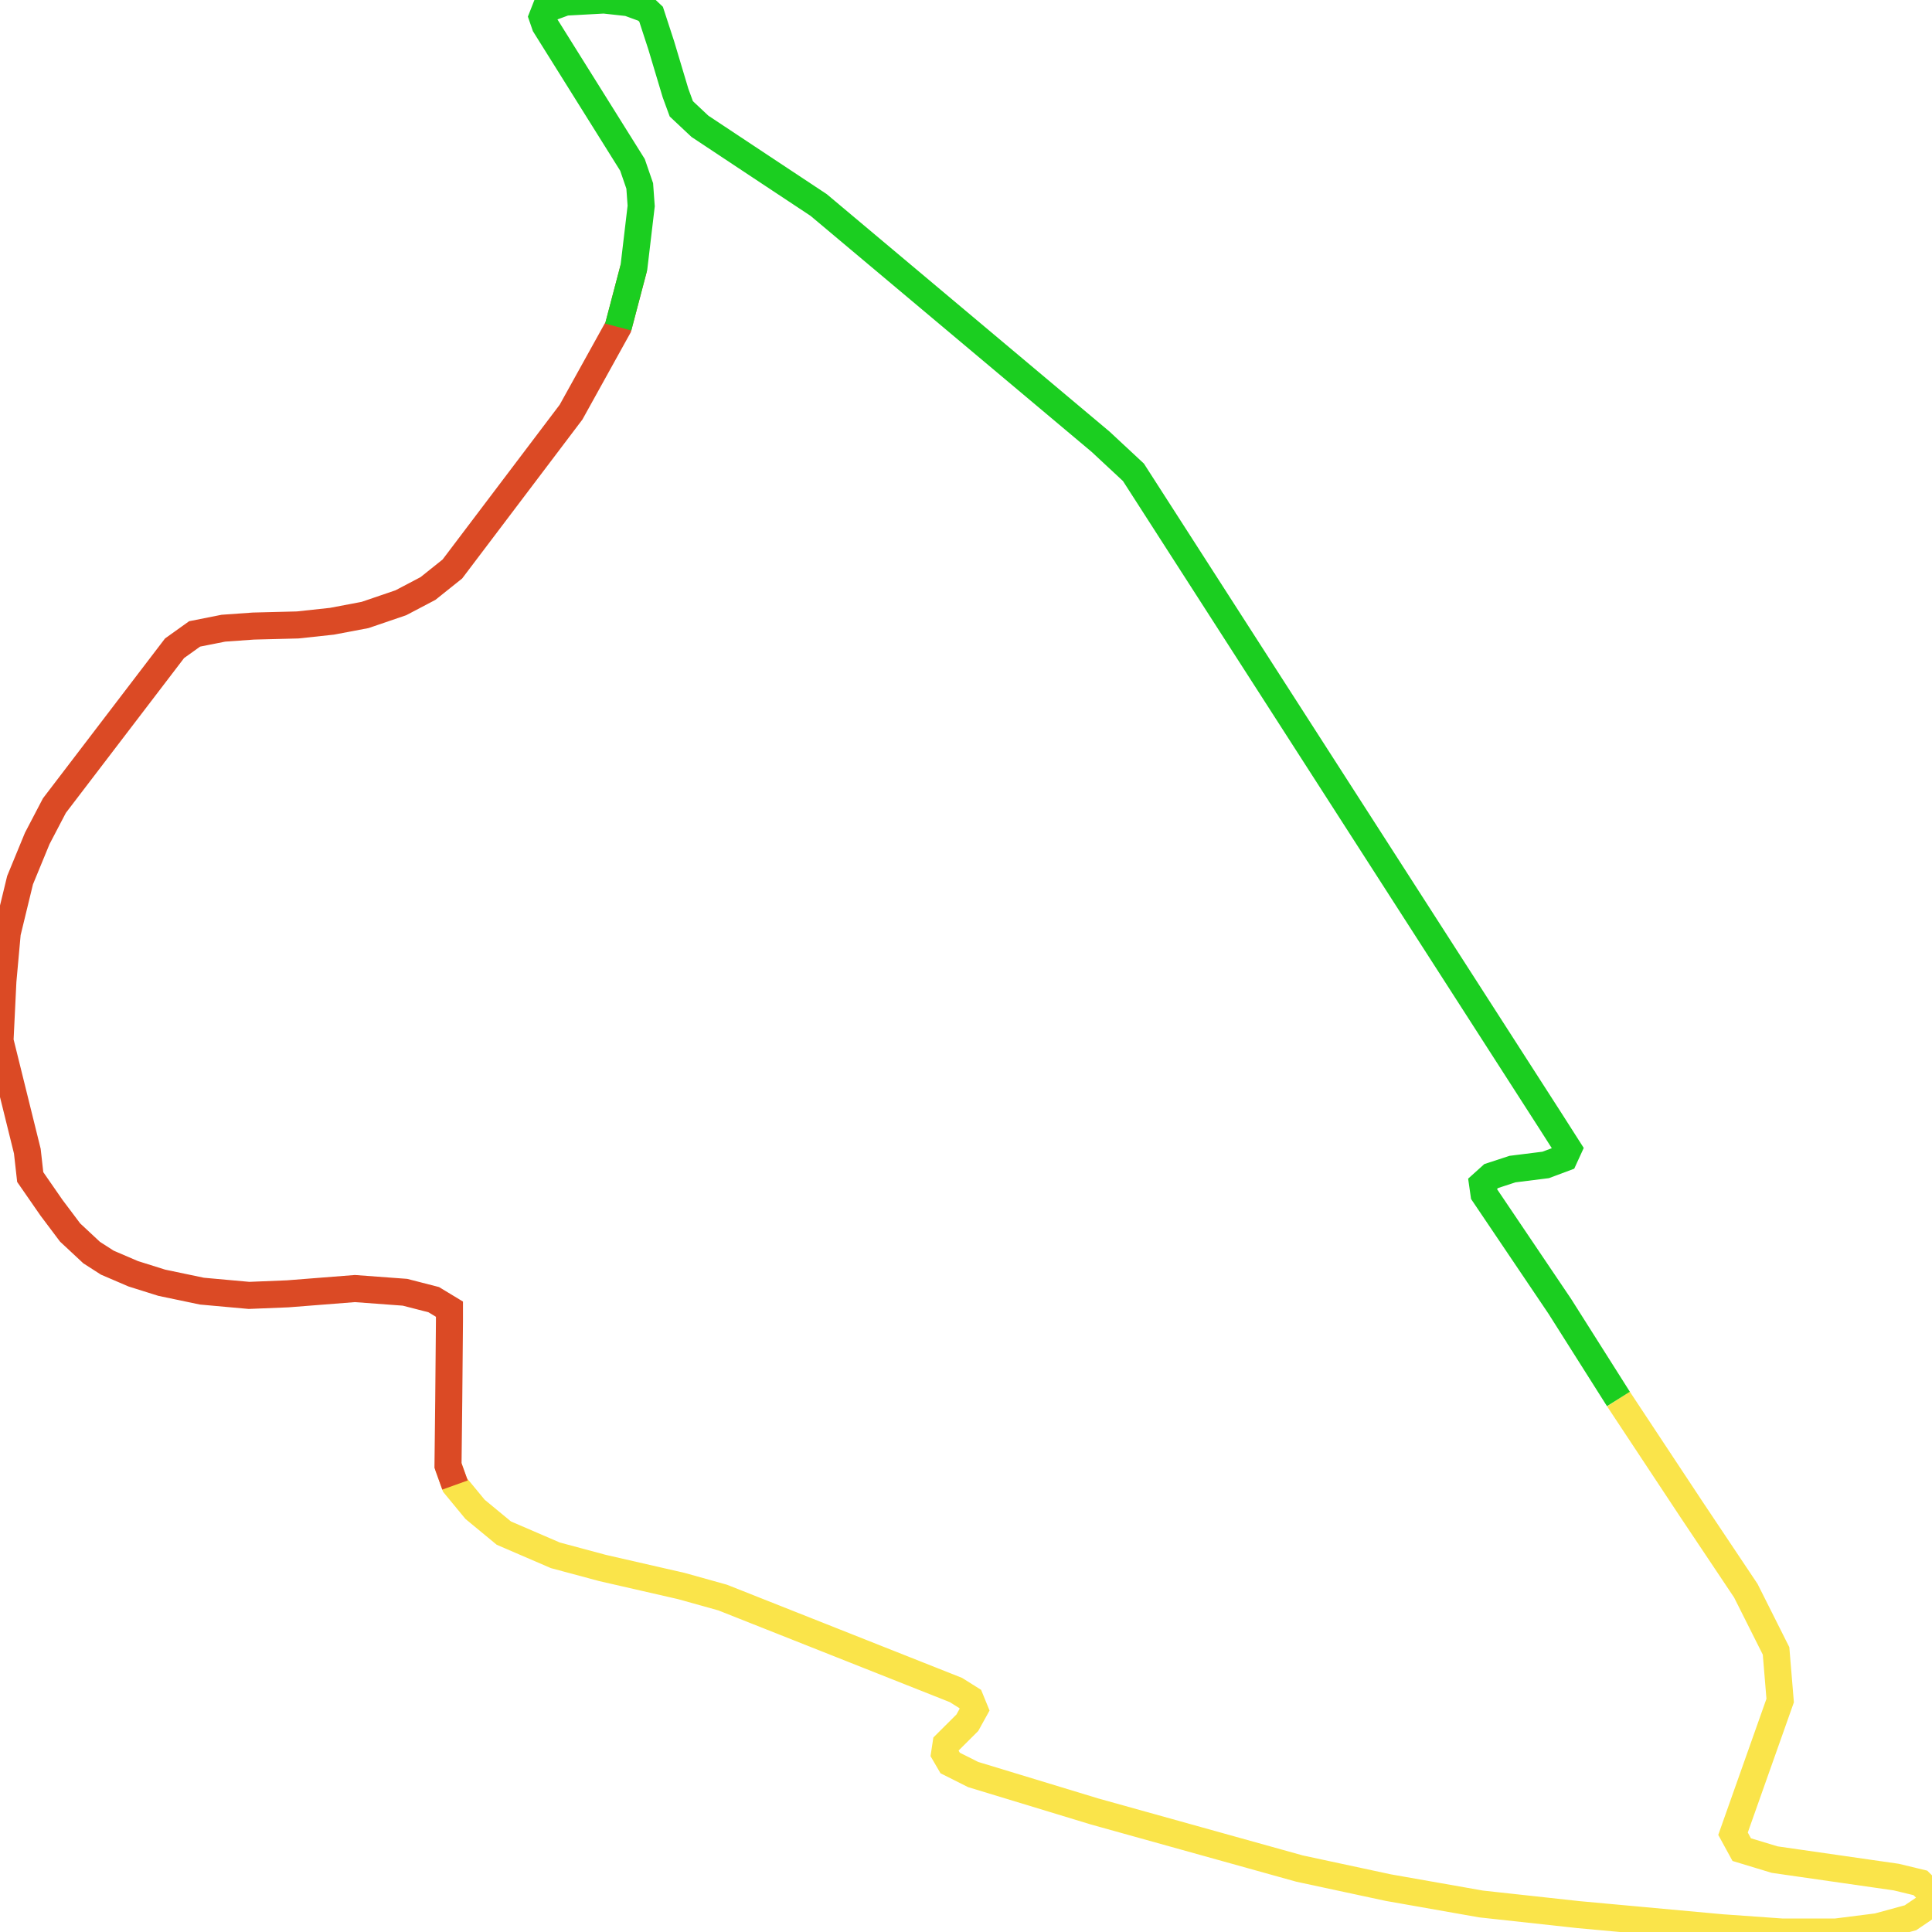
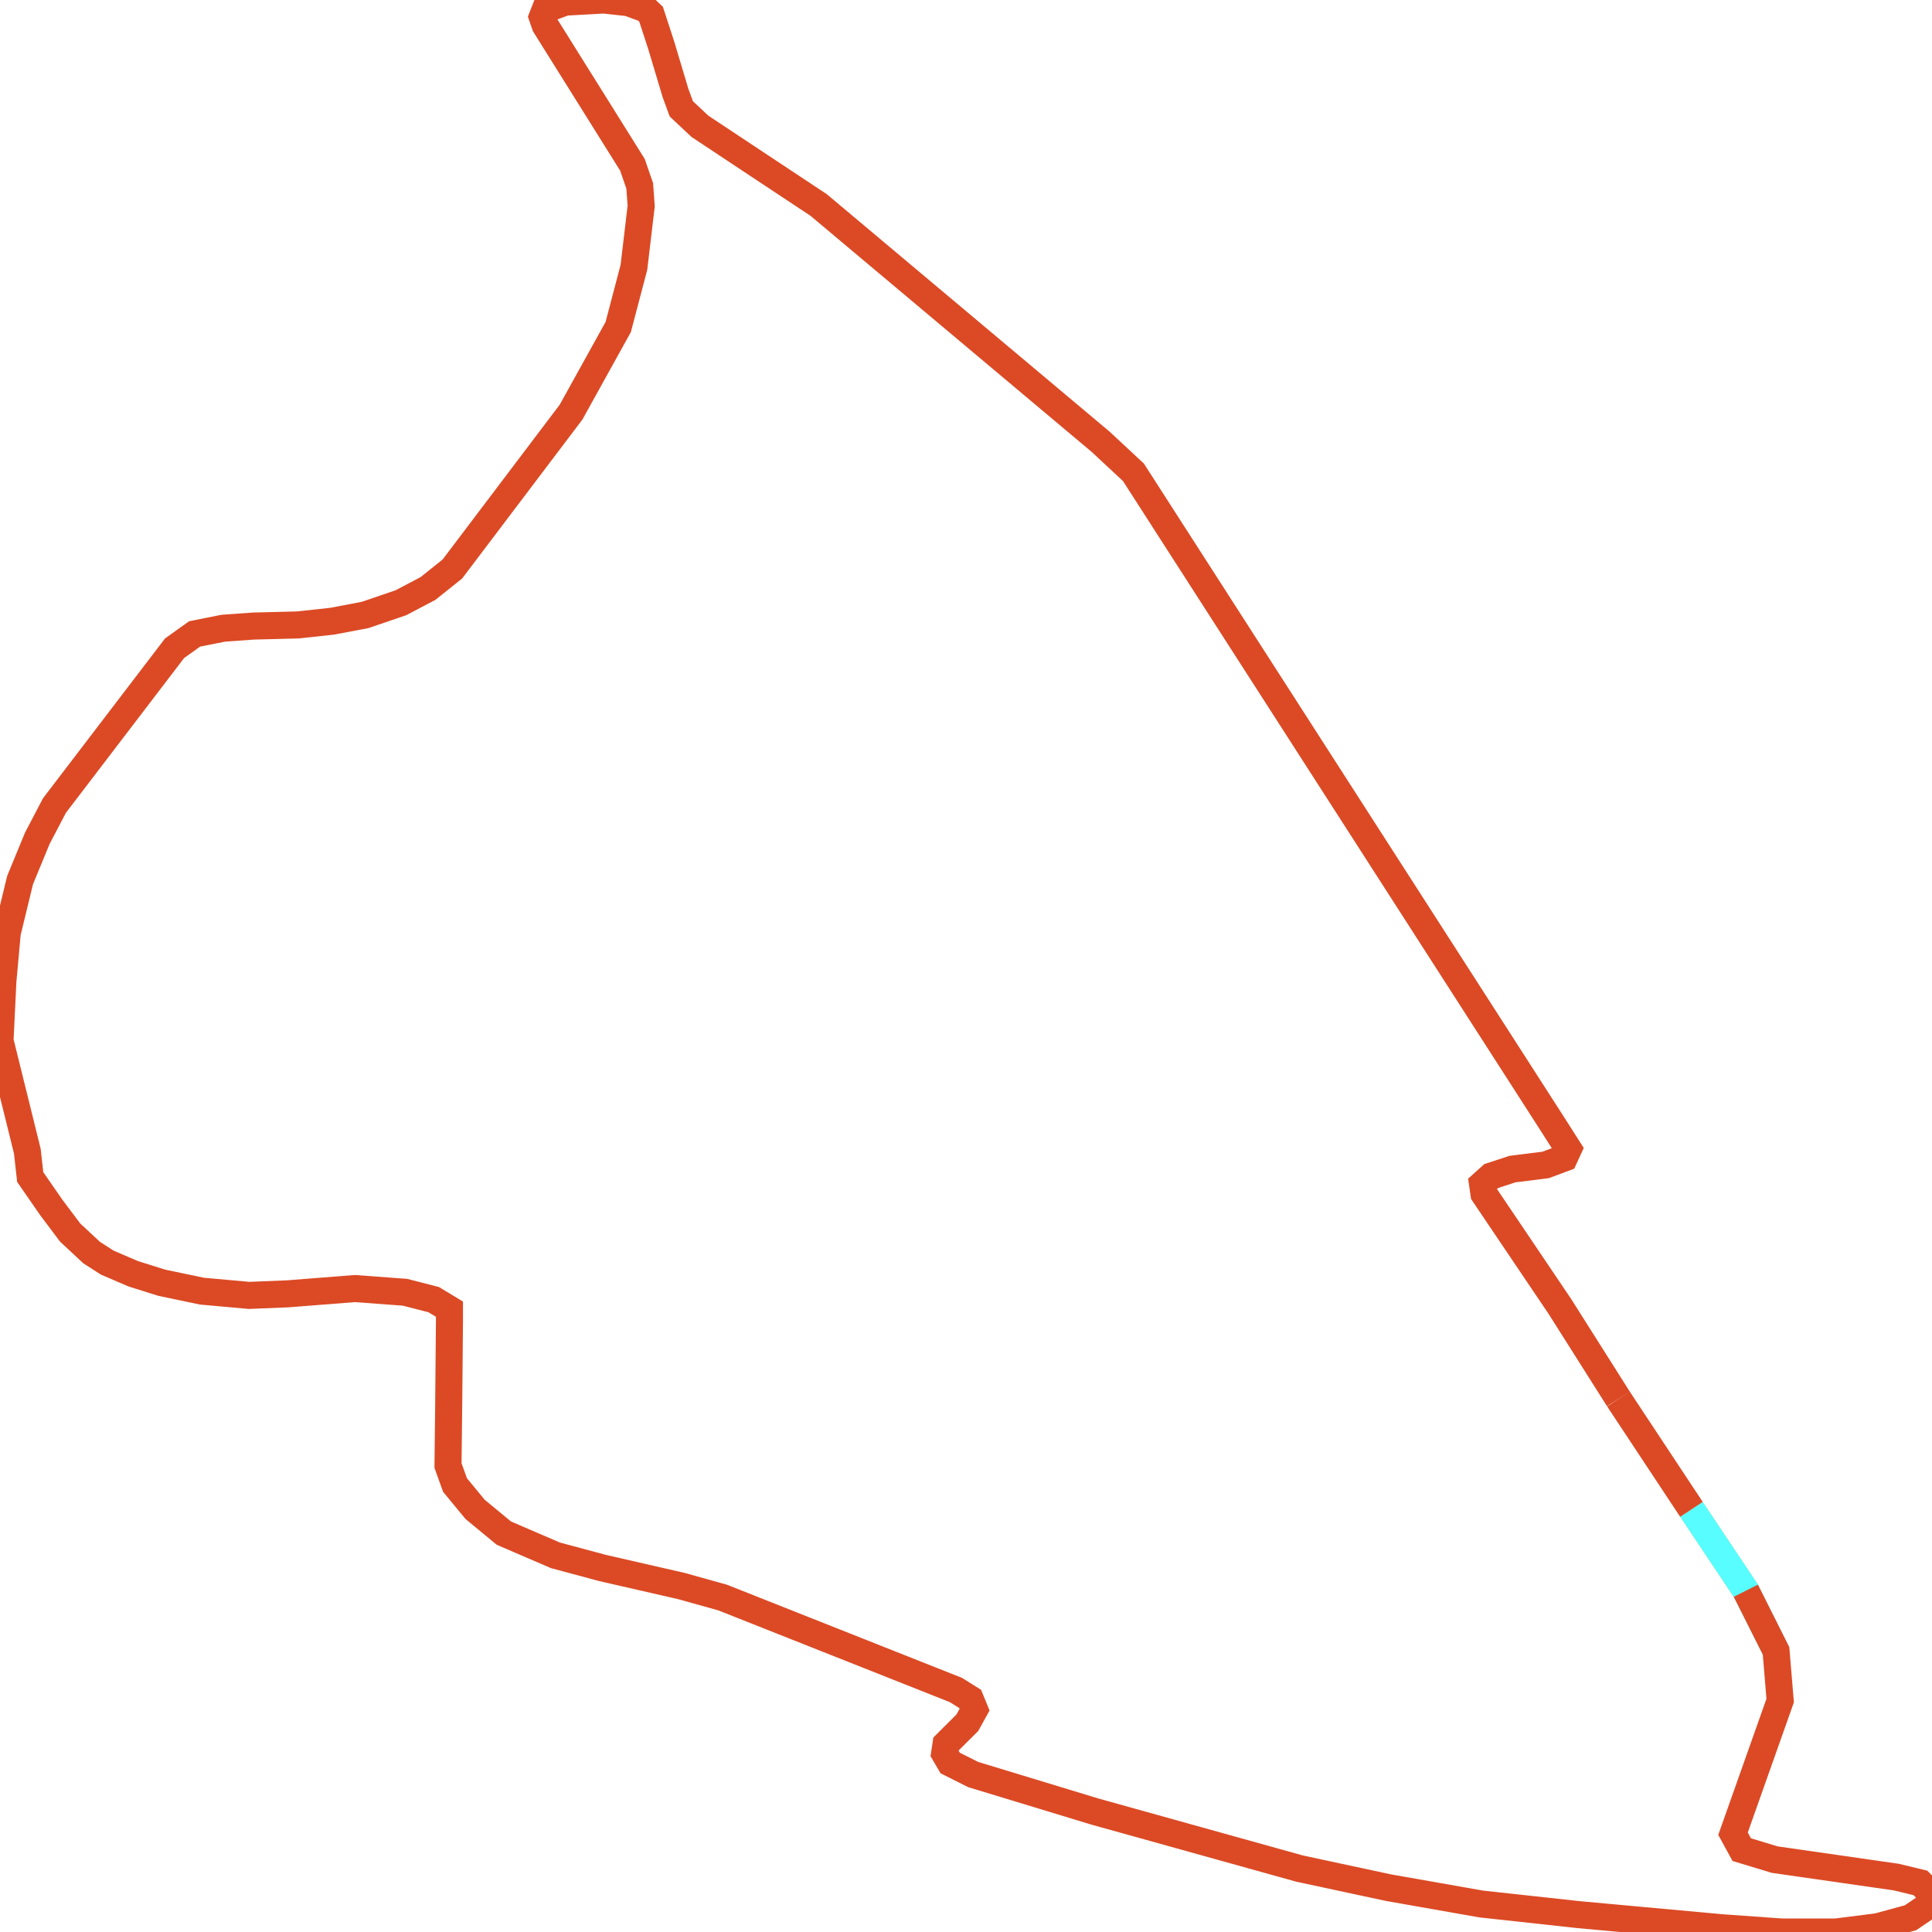
<svg xmlns="http://www.w3.org/2000/svg" width="500" height="500">
-   <path d="M418.846,362.049 L437.742,390.62 L451.821,411.678 L459.642,427.254 L460.706,440.103 L448.505,474.562 L450.757,478.681 L459.267,481.262 L490.74,485.787 L496.997,487.296 L500.0,490.283 L498.874,493.3 L494.431,496.316 L485.922,498.637 L475.16,500.0 L461.081,500.0 L445.564,498.898 L408.522,495.504 L383.306,492.749 L359.279,488.514 L336.316,483.583 L283.319,468.819 L251.846,459.247 L245.902,456.259 L244.463,453.794 L244.838,451.328 L250.344,445.846 L252.221,442.453 L251.095,439.697 L247.403,437.377 L187.023,413.447 L176.323,410.459 L155.925,405.79 L143.724,402.512 L130.397,396.769 L122.951,390.62 L117.757,384.325 L115.943,379.278" fill="none" stroke-width="7" stroke="#fae44a" />
-   <path d="M117.757,384.325 L115.943,379.278 L116.131,362.658 L116.318,341.948 L116.318,338.815 L112.251,336.35 L104.805,334.436 L91.853,333.478 L74.459,334.842 L64.448,335.248 L52.246,334.145 L41.86,331.97 L34.476,329.65 L27.781,326.778 L23.714,324.168 L18.145,318.976 L13.327,312.565 L7.821,304.618 L7.07,297.917 L0.0,269.347 L0.751,253.887 L1.877,241.443 L5.193,227.782 L9.636,216.992 L14.078,208.493 L45.176,167.769 L50.369,164.056 L57.815,162.577 L65.574,162.026 L77.024,161.736 L85.909,160.779 L94.481,159.154 L103.742,155.993 L110.75,152.309 L117.069,147.262 L147.791,106.654 L159.992,84.639 L164.06,69.179" fill="none" stroke-width="7" stroke="#db4a25" />
-   <path d="M159.992,84.639 L164.06,69.179 L165.937,53.312 L165.561,48.12 L163.684,42.667 L141.096,6.555 L140.345,4.38 L141.096,2.465 L146.29,0.551 L156.301,0.0 L162.62,0.696 L167.063,2.32 L168.502,3.684 L171.13,11.747 L174.822,24.075 L176.323,28.165 L181.141,32.689 L197.41,43.48 L211.863,53.051 L284.82,114.311 L293.33,122.23 L401.452,290.405 L405.894,297.366 L404.83,299.687 L400.013,301.485 L391.44,302.558 L385.934,304.357 L383.682,306.387 L384.057,308.998 L403.704,338.119 L418.846,362.049" fill="none" stroke-width="7" stroke="#1bce20" />
+   <path d="M437.742,390.62 L451.821,411.678" fill="none" stroke-width="7" stroke="#fae44a" />
+   <path d="M437.742,390.62 L451.821,411.678 L459.642,427.254" fill="none" stroke-width="7" stroke="#58fdff" />
+   <path d="M451.821,411.678 L459.642,427.254 L460.706,440.103 L448.505,474.562 L450.757,478.681 L459.267,481.262 L490.74,485.787 L496.997,487.296 L500.0,490.283 L498.874,493.3 L494.431,496.316 L485.922,498.637 L475.16,500.0 L461.081,500.0 L445.564,498.898 L408.522,495.504 L383.306,492.749 L359.279,488.514 L336.316,483.583 L283.319,468.819 L251.846,459.247 L245.902,456.259 L244.463,453.794 L244.838,451.328 L250.344,445.846 L252.221,442.453 L251.095,439.697 L247.403,437.377 L187.023,413.447 L176.323,410.459 L155.925,405.79 L143.724,402.512 L130.397,396.769 L122.951,390.62 L117.757,384.325 L115.943,379.278 L116.131,362.658 L116.318,341.948 L116.318,338.815 L112.251,336.35 L104.805,334.436 L91.853,333.478 L74.459,334.842 L64.448,335.248 L52.246,334.145 L41.86,331.97 L34.476,329.65 L27.781,326.778 L23.714,324.168 L18.145,318.976 L13.327,312.565 L7.821,304.618 L7.07,297.917 L0.0,269.347 L0.751,253.887 L1.877,241.443 L5.193,227.782 L9.636,216.992 L14.078,208.493 L45.176,167.769 L50.369,164.056 L57.815,162.577 L65.574,162.026 L77.024,161.736 L85.909,160.779 L94.481,159.154 L103.742,155.993 L110.75,152.309 L117.069,147.262 L147.791,106.654 L159.992,84.639 L164.06,69.179 L165.937,53.312 L165.561,48.12 L163.684,42.667 L141.096,6.555 L140.345,4.38 L141.096,2.465 L146.29,0.551 L156.301,0.0 L162.62,0.696 L167.063,2.32 L168.502,3.684 L171.13,11.747 L174.822,24.075 L176.323,28.165 L181.141,32.689 L197.41,43.48 L211.863,53.051 L284.82,114.311 L293.33,122.23 L401.452,290.405 L405.894,297.366 L404.83,299.687 L400.013,301.485 L391.44,302.558 L385.934,304.357 L383.682,306.387 L384.057,308.998 L403.704,338.119 L418.846,362.049" fill="none" stroke-width="7" stroke="#db4a25" />
+   <path d="M418.846,362.049 L437.742,390.62" fill="none" stroke-width="7" stroke="#db4a25" />
</svg>
